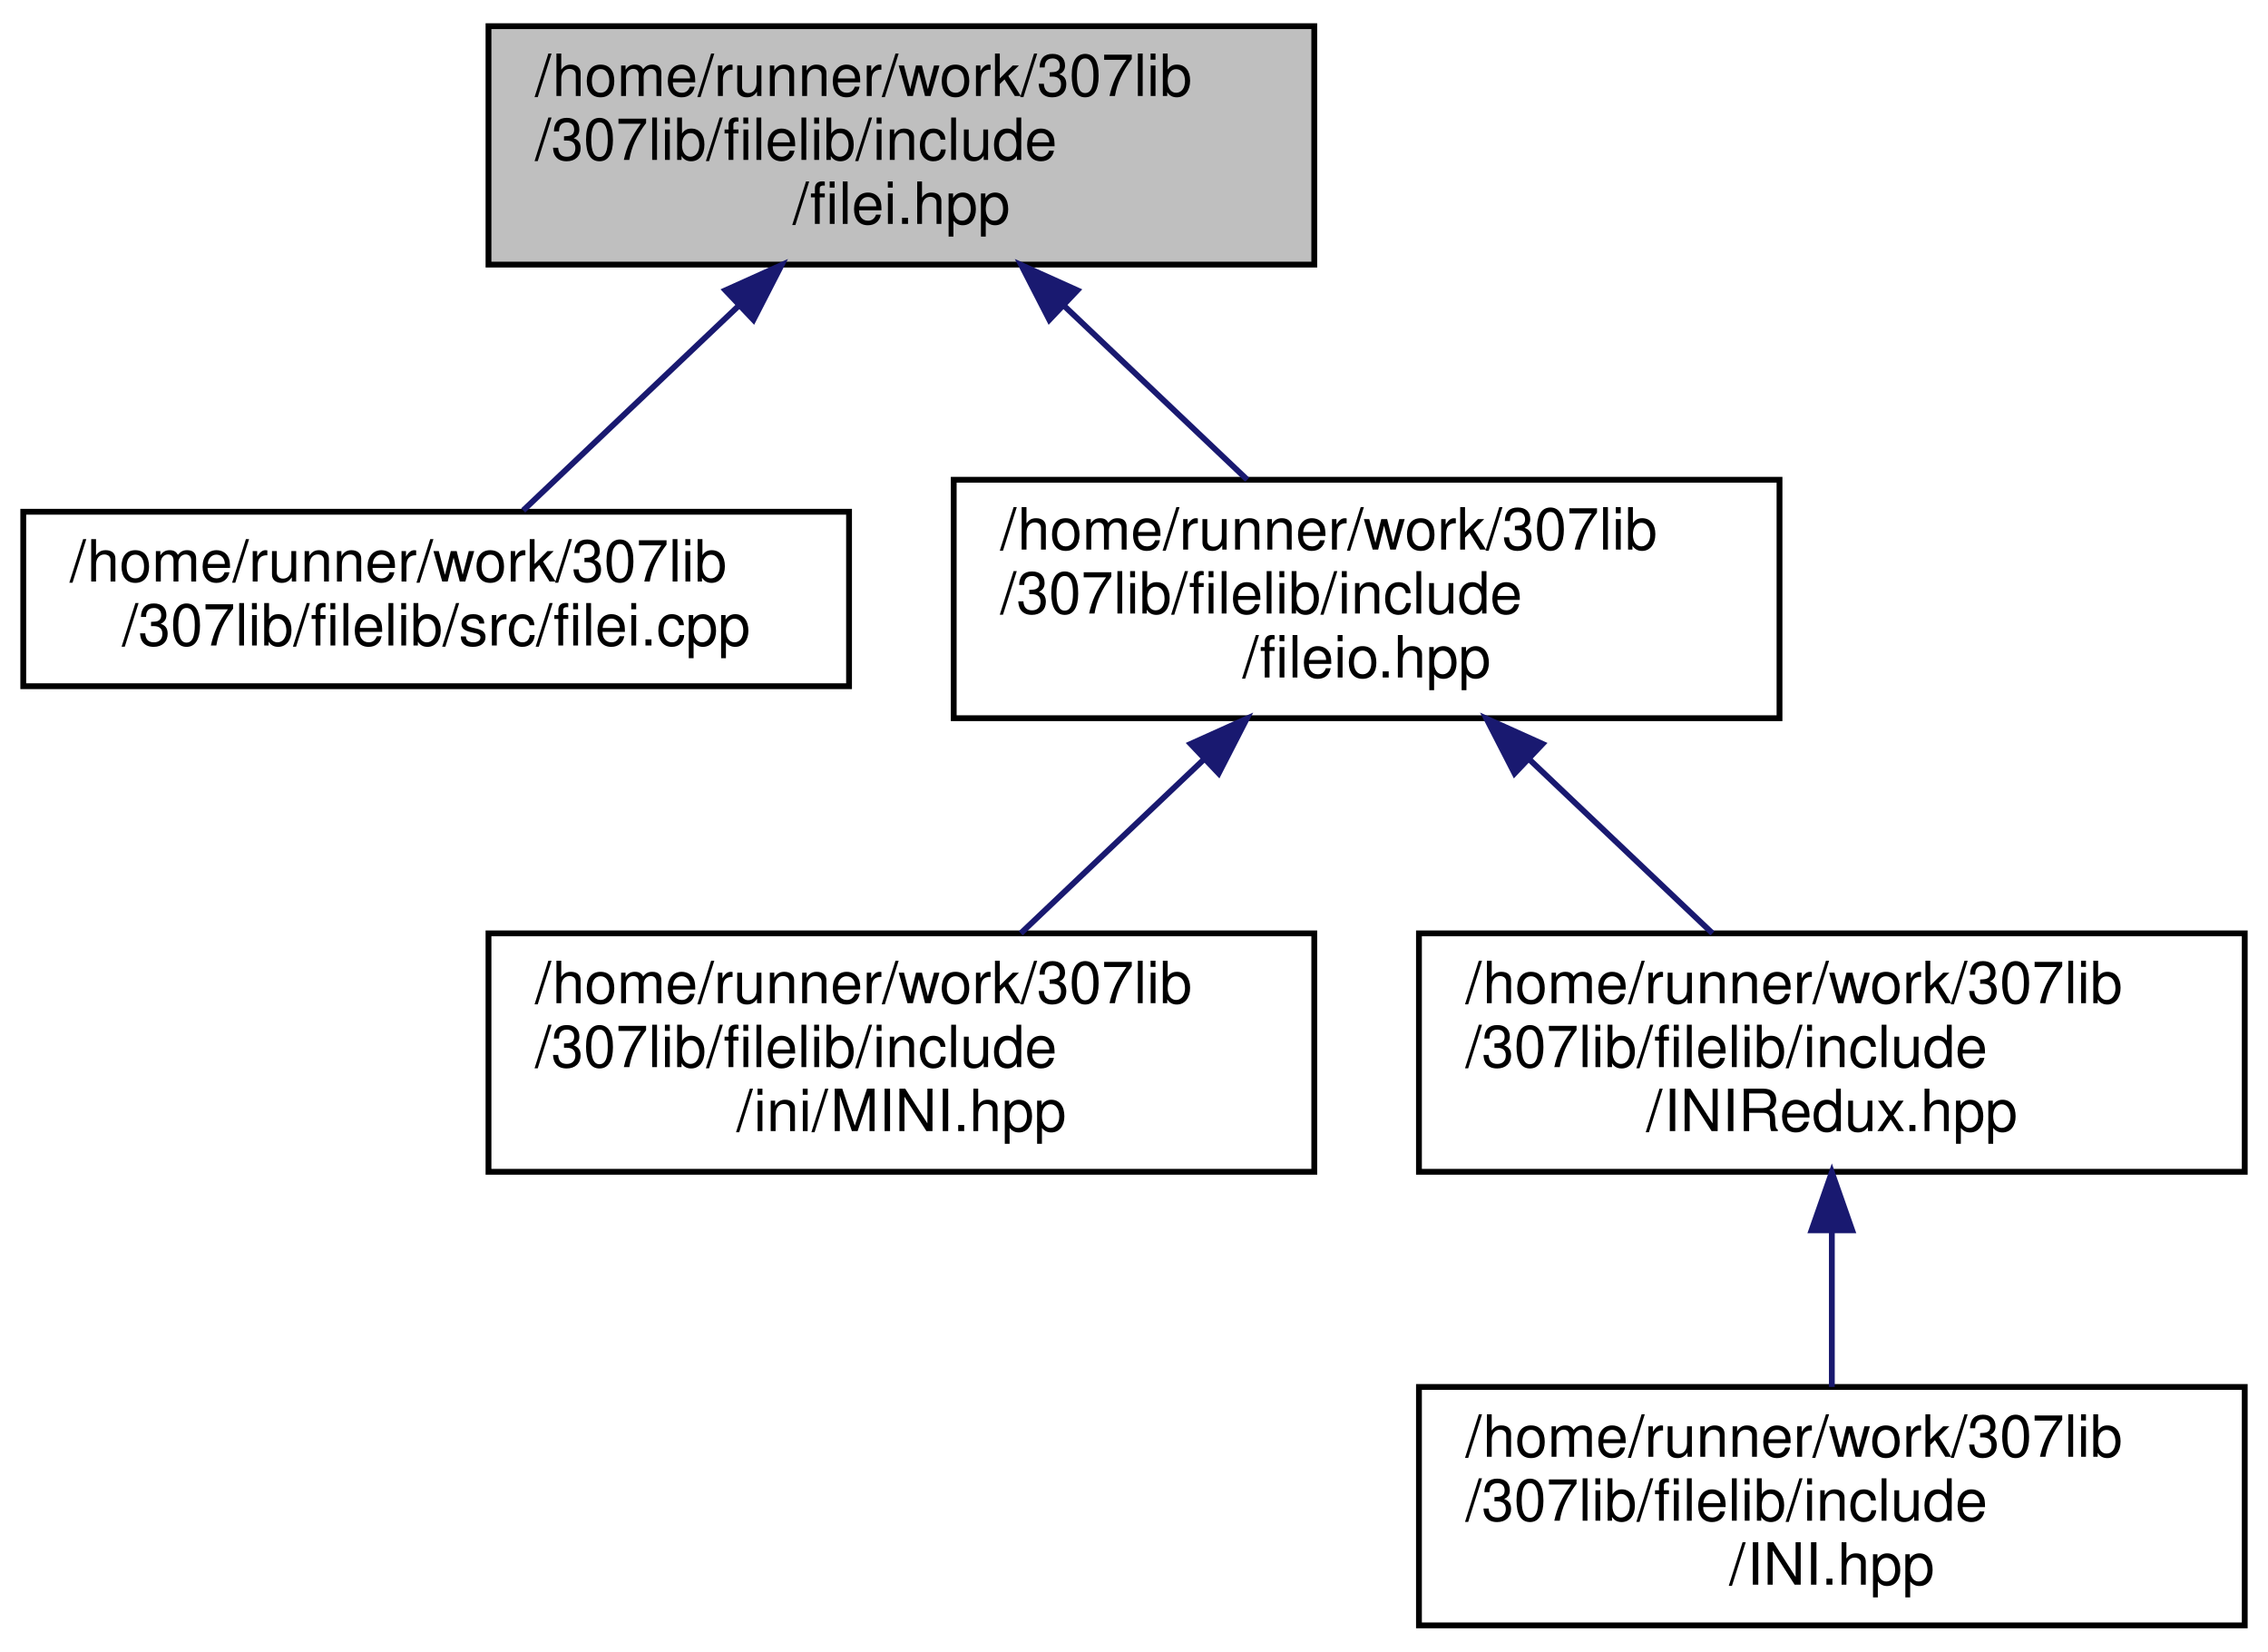
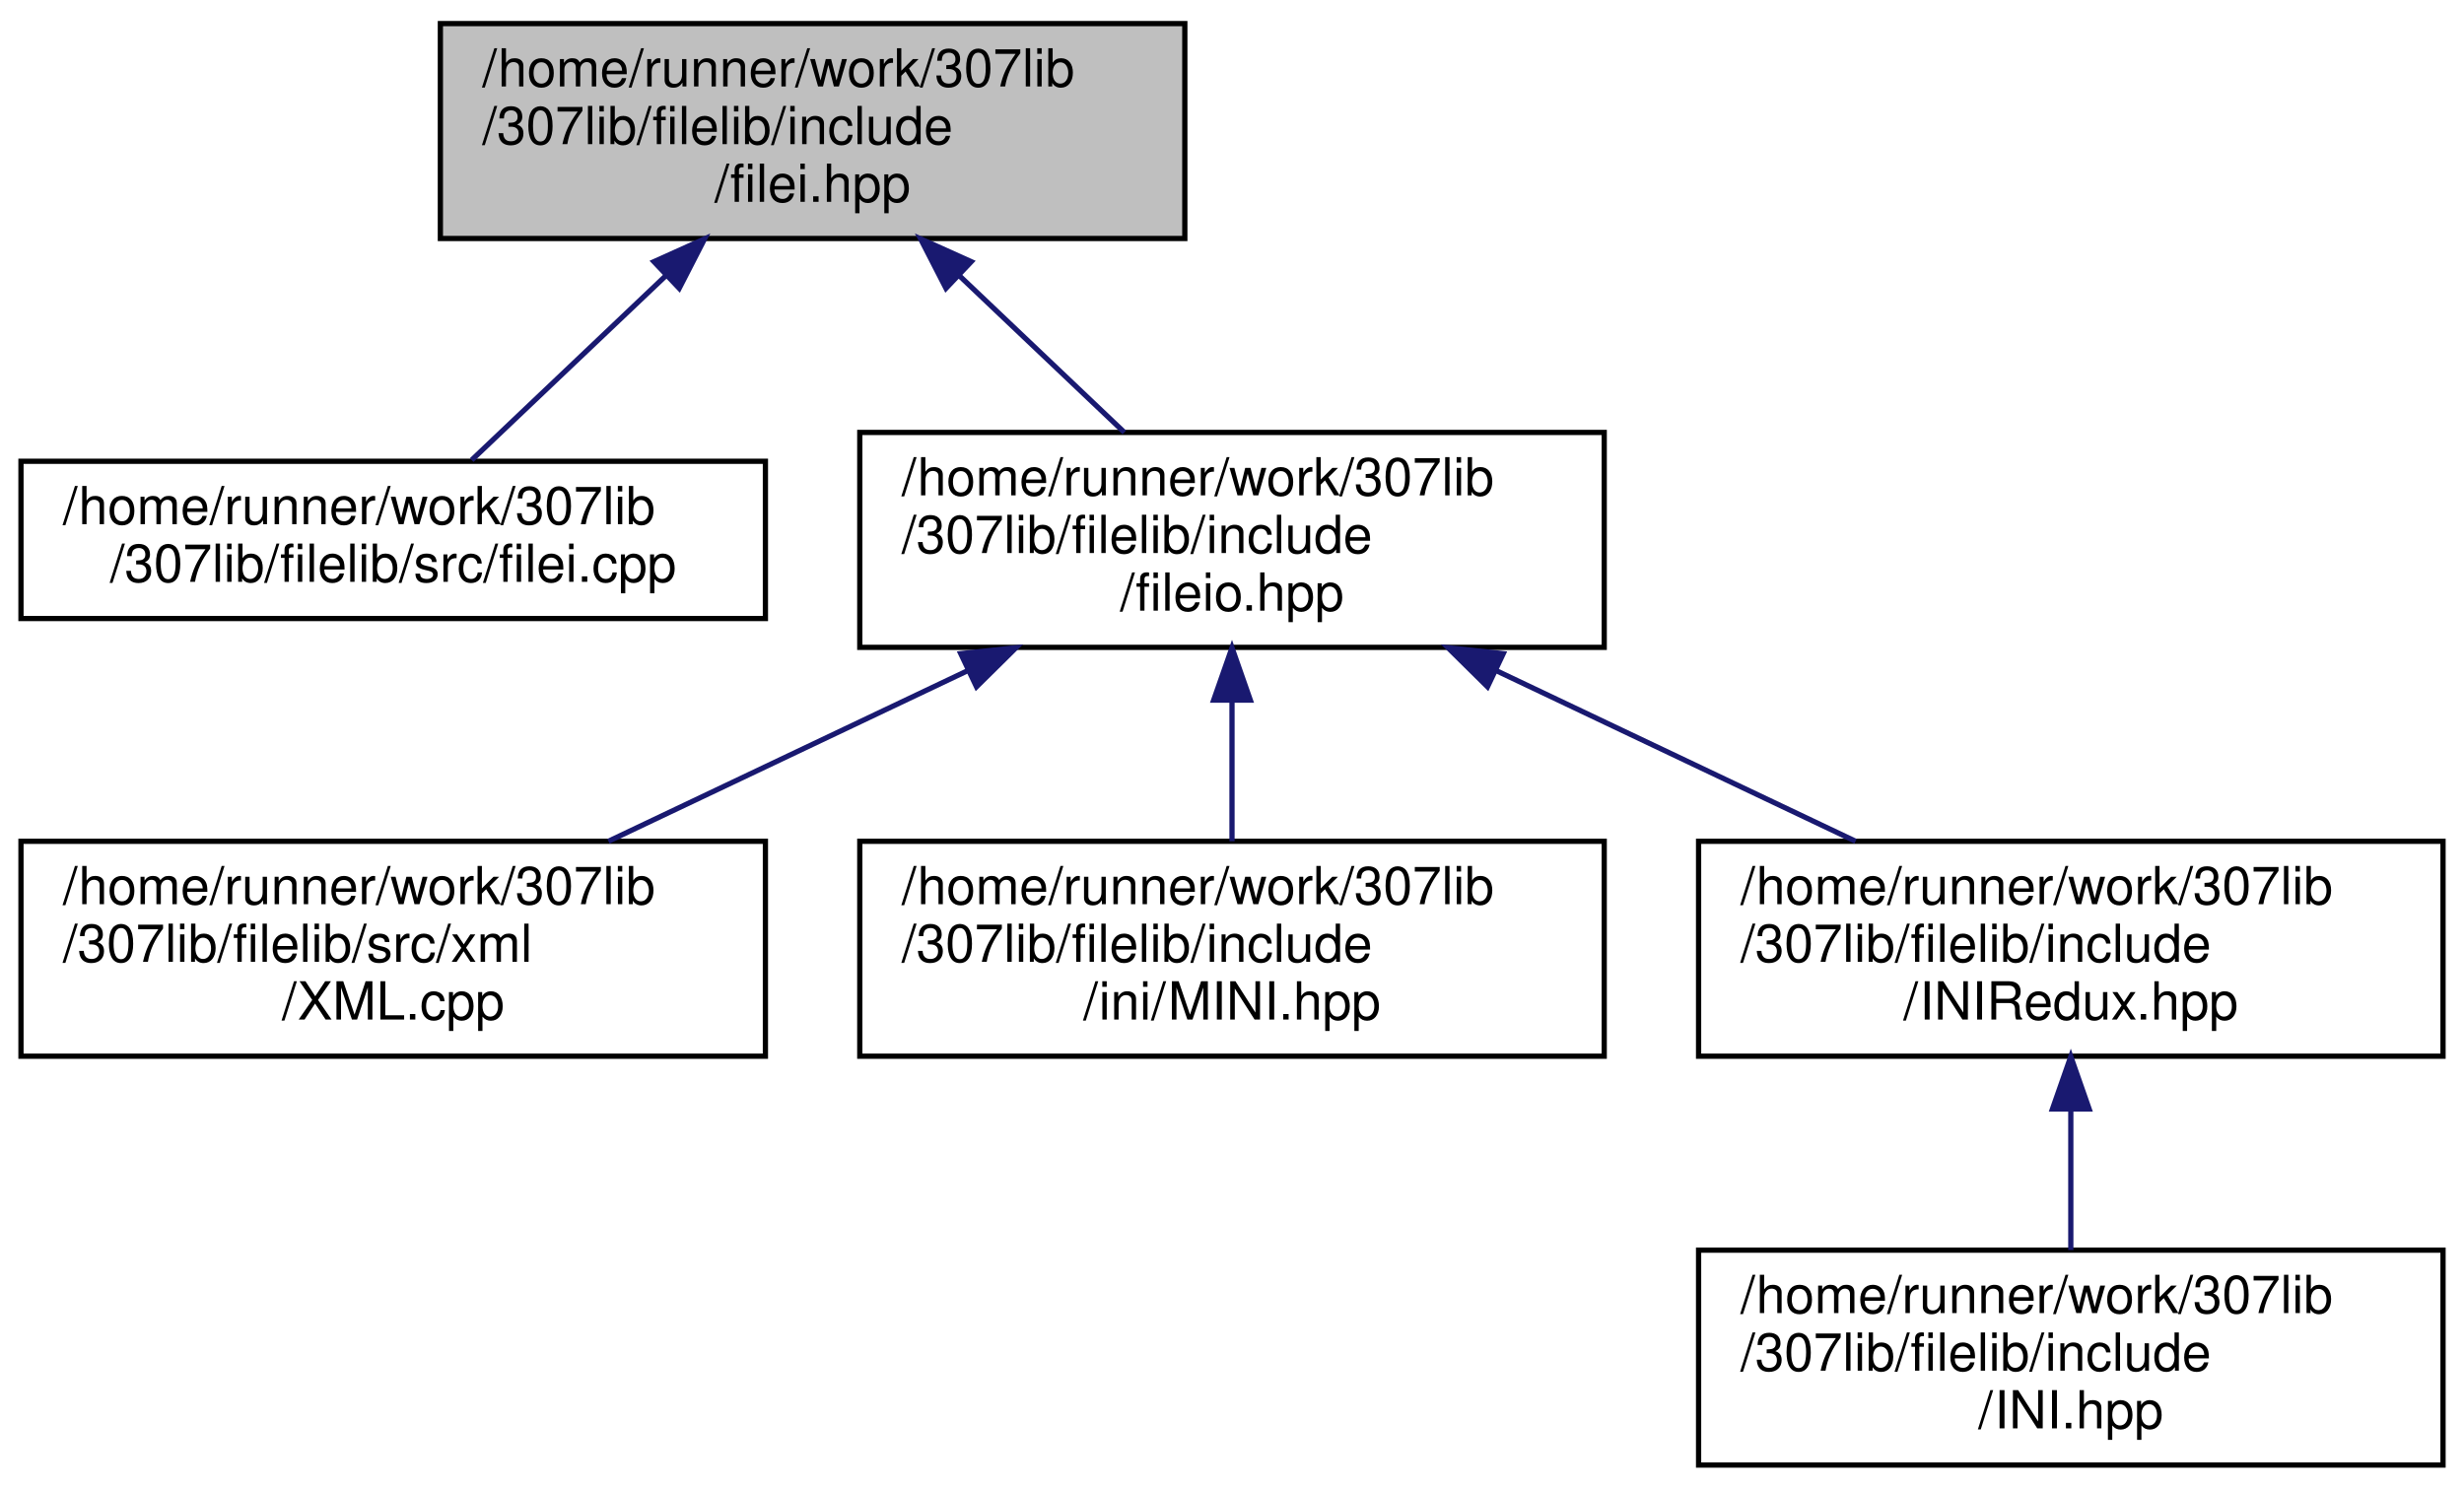
- <svg xmlns="http://www.w3.org/2000/svg" xmlns:xlink="http://www.w3.org/1999/xlink" width="390pt" height="284pt" viewBox="0.00 0.00 390.00 284.00">
+ <svg xmlns="http://www.w3.org/2000/svg" xmlns:xlink="http://www.w3.org/1999/xlink" width="470pt" height="284pt" viewBox="0.00 0.00 470.00 284.00">
  <g id="graph0" class="graph" transform="scale(1 1) rotate(0) translate(4 280)">
    <g id="node1" class="node">
      <g id="a_node1">
        <a xlink:title="Contains file input functions.">
          <polygon fill="#bfbfbf" stroke="black" points="80,-234.5 80,-275.5 222,-275.5 222,-234.5 80,-234.5" />
          <text text-anchor="start" x="88" y="-263.5" font-family="Helvetica,sans-Serif" font-size="10.00">/home/runner/work/307lib</text>
          <text text-anchor="start" x="88" y="-252.5" font-family="Helvetica,sans-Serif" font-size="10.00">/307lib/filelib/include</text>
          <text text-anchor="middle" x="151" y="-241.5" font-family="Helvetica,sans-Serif" font-size="10.00">/filei.hpp</text>
        </a>
      </g>
    </g>
    <g id="node2" class="node">
      <g id="a_node2">
        <a xlink:href="filei_8cpp_source.html" target="_top" xlink:title=" ">
          <polygon fill="none" stroke="black" points="0,-162 0,-192 142,-192 142,-162 0,-162" />
          <text text-anchor="start" x="8" y="-180" font-family="Helvetica,sans-Serif" font-size="10.00">/home/runner/work/307lib</text>
          <text text-anchor="middle" x="71" y="-169" font-family="Helvetica,sans-Serif" font-size="10.00">/307lib/filelib/src/filei.cpp</text>
        </a>
      </g>
    </g>
    <g id="edge1" class="edge">
      <path fill="none" stroke="midnightblue" d="M122.92,-227.32C110.48,-215.51 96.35,-202.08 85.97,-192.23" />
      <polygon fill="midnightblue" stroke="midnightblue" points="120.74,-230.08 130.4,-234.43 125.56,-225 120.74,-230.08" />
    </g>
    <g id="node3" class="node">
      <g id="a_node3">
        <a xlink:href="fileio_8hpp.html" target="_top" xlink:title="Includes both filei.hpp and fileo.hpp, and undefines the read &amp; write preprocessor definitions.">
          <polygon fill="none" stroke="black" points="160,-156.5 160,-197.5 302,-197.5 302,-156.5 160,-156.5" />
          <text text-anchor="start" x="168" y="-185.5" font-family="Helvetica,sans-Serif" font-size="10.00">/home/runner/work/307lib</text>
          <text text-anchor="start" x="168" y="-174.5" font-family="Helvetica,sans-Serif" font-size="10.00">/307lib/filelib/include</text>
          <text text-anchor="middle" x="231" y="-163.5" font-family="Helvetica,sans-Serif" font-size="10.00">/fileio.hpp</text>
        </a>
      </g>
    </g>
    <g id="edge2" class="edge">
      <path fill="none" stroke="midnightblue" d="M178.9,-227.49C189.28,-217.63 200.87,-206.63 210.47,-197.51" />
      <polygon fill="midnightblue" stroke="midnightblue" points="176.44,-225 171.6,-234.43 181.26,-230.08 176.44,-225" />
    </g>
    <g id="node4" class="node">
      <g id="a_node4">
-         <a xlink:href="_m_i_n_i_8hpp_source.html" target="_top" xlink:title=" ">
-           <polygon fill="none" stroke="black" points="80,-78.5 80,-119.5 222,-119.5 222,-78.5 80,-78.5" />
-           <text text-anchor="start" x="88" y="-107.5" font-family="Helvetica,sans-Serif" font-size="10.00">/home/runner/work/307lib</text>
-           <text text-anchor="start" x="88" y="-96.5" font-family="Helvetica,sans-Serif" font-size="10.00">/307lib/filelib/include</text>
-           <text text-anchor="middle" x="151" y="-85.5" font-family="Helvetica,sans-Serif" font-size="10.00">/ini/MINI.hpp</text>
+         <a xlink:href="_x_m_l_8cpp_source.html" target="_top" xlink:title=" ">
+           <polygon fill="none" stroke="black" points="0,-78.5 0,-119.5 142,-119.5 142,-78.5 0,-78.5" />
+           <text text-anchor="start" x="8" y="-107.5" font-family="Helvetica,sans-Serif" font-size="10.00">/home/runner/work/307lib</text>
+           <text text-anchor="start" x="8" y="-96.5" font-family="Helvetica,sans-Serif" font-size="10.00">/307lib/filelib/src/xml</text>
+           <text text-anchor="middle" x="71" y="-85.5" font-family="Helvetica,sans-Serif" font-size="10.00">/XML.cpp</text>
        </a>
      </g>
    </g>
    <g id="edge3" class="edge">
-       <path fill="none" stroke="midnightblue" d="M203.1,-149.49C192.72,-139.63 181.13,-128.63 171.53,-119.51" />
-       <polygon fill="midnightblue" stroke="midnightblue" points="200.74,-152.08 210.4,-156.43 205.56,-147 200.74,-152.08" />
+       <path fill="none" stroke="midnightblue" d="M180.58,-152.05C158.51,-141.57 132.95,-129.42 112.06,-119.51" />
+       <polygon fill="midnightblue" stroke="midnightblue" points="179.26,-155.3 189.8,-156.43 182.26,-148.98 179.26,-155.3" />
    </g>
    <g id="node5" class="node">
      <g id="a_node5">
-         <a xlink:href="_i_n_i_redux_8hpp.html" target="_top" xlink:title="INI Tokenizer, Parser, and Container/Manipulator.">
-           <polygon fill="none" stroke="black" points="240,-78.5 240,-119.5 382,-119.5 382,-78.5 240,-78.5" />
-           <text text-anchor="start" x="248" y="-107.5" font-family="Helvetica,sans-Serif" font-size="10.00">/home/runner/work/307lib</text>
-           <text text-anchor="start" x="248" y="-96.5" font-family="Helvetica,sans-Serif" font-size="10.00">/307lib/filelib/include</text>
-           <text text-anchor="middle" x="311" y="-85.5" font-family="Helvetica,sans-Serif" font-size="10.00">/INIRedux.hpp</text>
+         <a xlink:href="_m_i_n_i_8hpp_source.html" target="_top" xlink:title=" ">
+           <polygon fill="none" stroke="black" points="160,-78.5 160,-119.5 302,-119.5 302,-78.5 160,-78.5" />
+           <text text-anchor="start" x="168" y="-107.5" font-family="Helvetica,sans-Serif" font-size="10.00">/home/runner/work/307lib</text>
+           <text text-anchor="start" x="168" y="-96.5" font-family="Helvetica,sans-Serif" font-size="10.00">/307lib/filelib/include</text>
+           <text text-anchor="middle" x="231" y="-85.5" font-family="Helvetica,sans-Serif" font-size="10.00">/ini/MINI.hpp</text>
        </a>
      </g>
    </g>
    <g id="edge4" class="edge">
-       <path fill="none" stroke="midnightblue" d="M258.9,-149.49C269.28,-139.63 280.87,-128.63 290.47,-119.51" />
-       <polygon fill="midnightblue" stroke="midnightblue" points="256.44,-147 251.6,-156.43 261.26,-152.08 256.44,-147" />
+       <path fill="none" stroke="midnightblue" d="M231,-146.3C231,-137.3 231,-127.65 231,-119.51" />
+       <polygon fill="midnightblue" stroke="midnightblue" points="227.5,-146.43 231,-156.43 234.5,-146.43 227.5,-146.43" />
    </g>
    <g id="node6" class="node">
      <g id="a_node6">
-         <a xlink:href="_i_n_i_8hpp_source.html" target="_top" xlink:title=" ">
-           <polygon fill="none" stroke="black" points="240,-0.5 240,-41.5 382,-41.5 382,-0.5 240,-0.5" />
-           <text text-anchor="start" x="248" y="-29.5" font-family="Helvetica,sans-Serif" font-size="10.00">/home/runner/work/307lib</text>
-           <text text-anchor="start" x="248" y="-18.5" font-family="Helvetica,sans-Serif" font-size="10.00">/307lib/filelib/include</text>
-           <text text-anchor="middle" x="311" y="-7.5" font-family="Helvetica,sans-Serif" font-size="10.00">/INI.hpp</text>
+         <a xlink:href="_i_n_i_redux_8hpp.html" target="_top" xlink:title="INI Tokenizer, Parser, and Container/Manipulator.">
+           <polygon fill="none" stroke="black" points="320,-78.5 320,-119.5 462,-119.5 462,-78.5 320,-78.5" />
+           <text text-anchor="start" x="328" y="-107.5" font-family="Helvetica,sans-Serif" font-size="10.00">/home/runner/work/307lib</text>
+           <text text-anchor="start" x="328" y="-96.5" font-family="Helvetica,sans-Serif" font-size="10.00">/307lib/filelib/include</text>
+           <text text-anchor="middle" x="391" y="-85.5" font-family="Helvetica,sans-Serif" font-size="10.00">/INIRedux.hpp</text>
        </a>
      </g>
    </g>
    <g id="edge5" class="edge">
-       <path fill="none" stroke="midnightblue" d="M311,-68.3C311,-59.3 311,-49.65 311,-41.51" />
-       <polygon fill="midnightblue" stroke="midnightblue" points="307.5,-68.43 311,-78.43 314.5,-68.43 307.5,-68.43" />
+       <path fill="none" stroke="midnightblue" d="M281.42,-152.05C303.49,-141.57 329.05,-129.42 349.94,-119.51" />
+       <polygon fill="midnightblue" stroke="midnightblue" points="279.74,-148.98 272.2,-156.43 282.74,-155.3 279.74,-148.98" />
+     </g>
+     <g id="node7" class="node">
+       <g id="a_node7">
+         <a xlink:href="_i_n_i_8hpp_source.html" target="_top" xlink:title=" ">
+           <polygon fill="none" stroke="black" points="320,-0.5 320,-41.5 462,-41.5 462,-0.5 320,-0.5" />
+           <text text-anchor="start" x="328" y="-29.5" font-family="Helvetica,sans-Serif" font-size="10.00">/home/runner/work/307lib</text>
+           <text text-anchor="start" x="328" y="-18.5" font-family="Helvetica,sans-Serif" font-size="10.00">/307lib/filelib/include</text>
+           <text text-anchor="middle" x="391" y="-7.5" font-family="Helvetica,sans-Serif" font-size="10.00">/INI.hpp</text>
+         </a>
+       </g>
+     </g>
+     <g id="edge6" class="edge">
+       <path fill="none" stroke="midnightblue" d="M391,-68.3C391,-59.3 391,-49.65 391,-41.51" />
+       <polygon fill="midnightblue" stroke="midnightblue" points="387.5,-68.43 391,-78.43 394.5,-68.43 387.5,-68.43" />
    </g>
  </g>
</svg>
